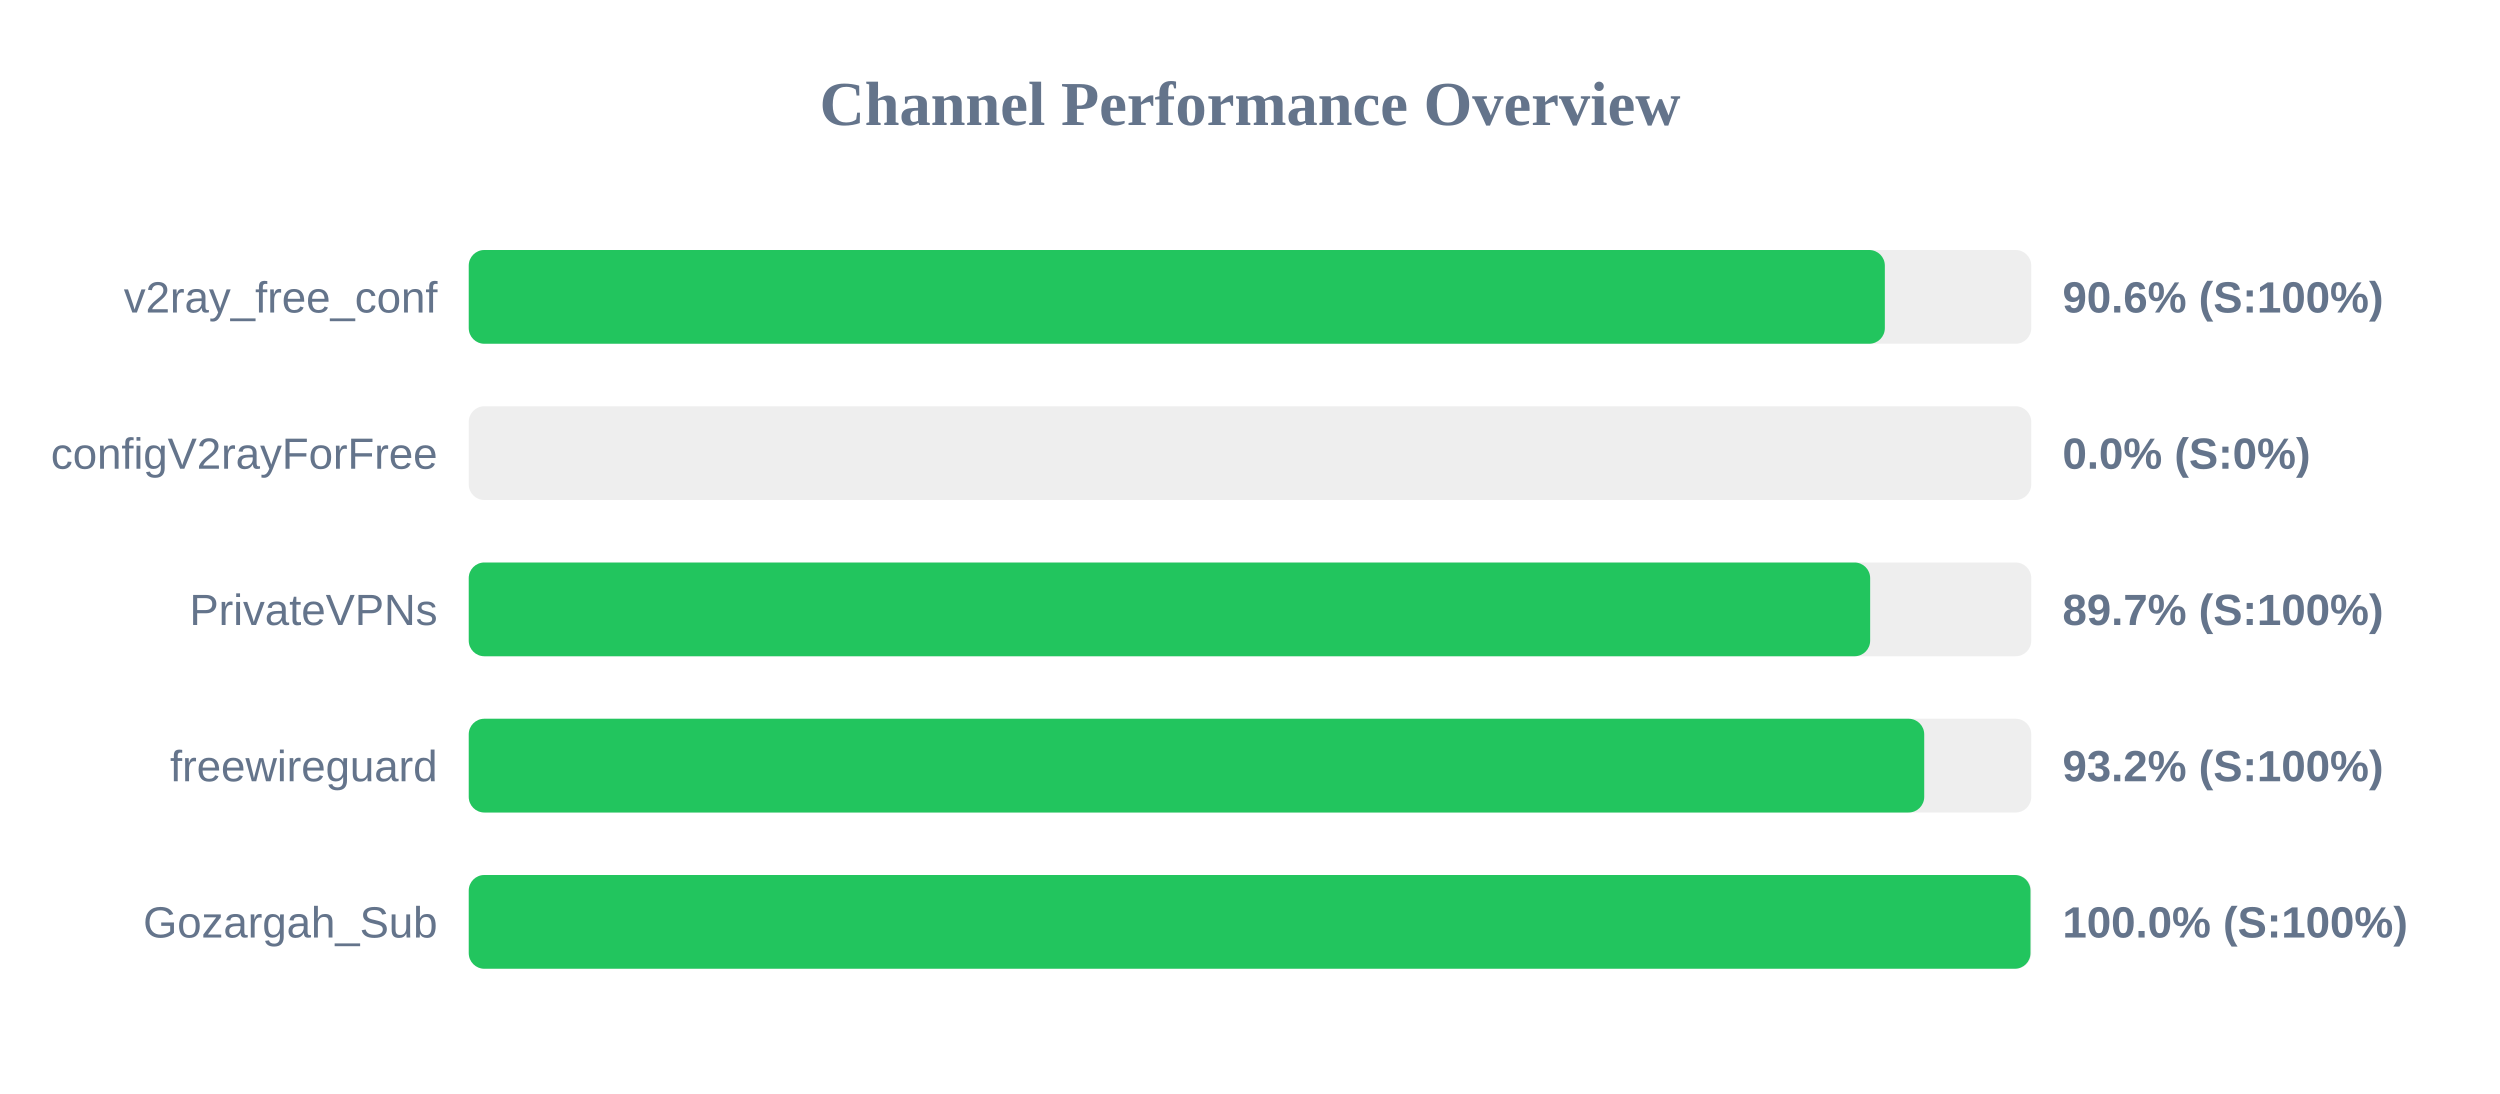
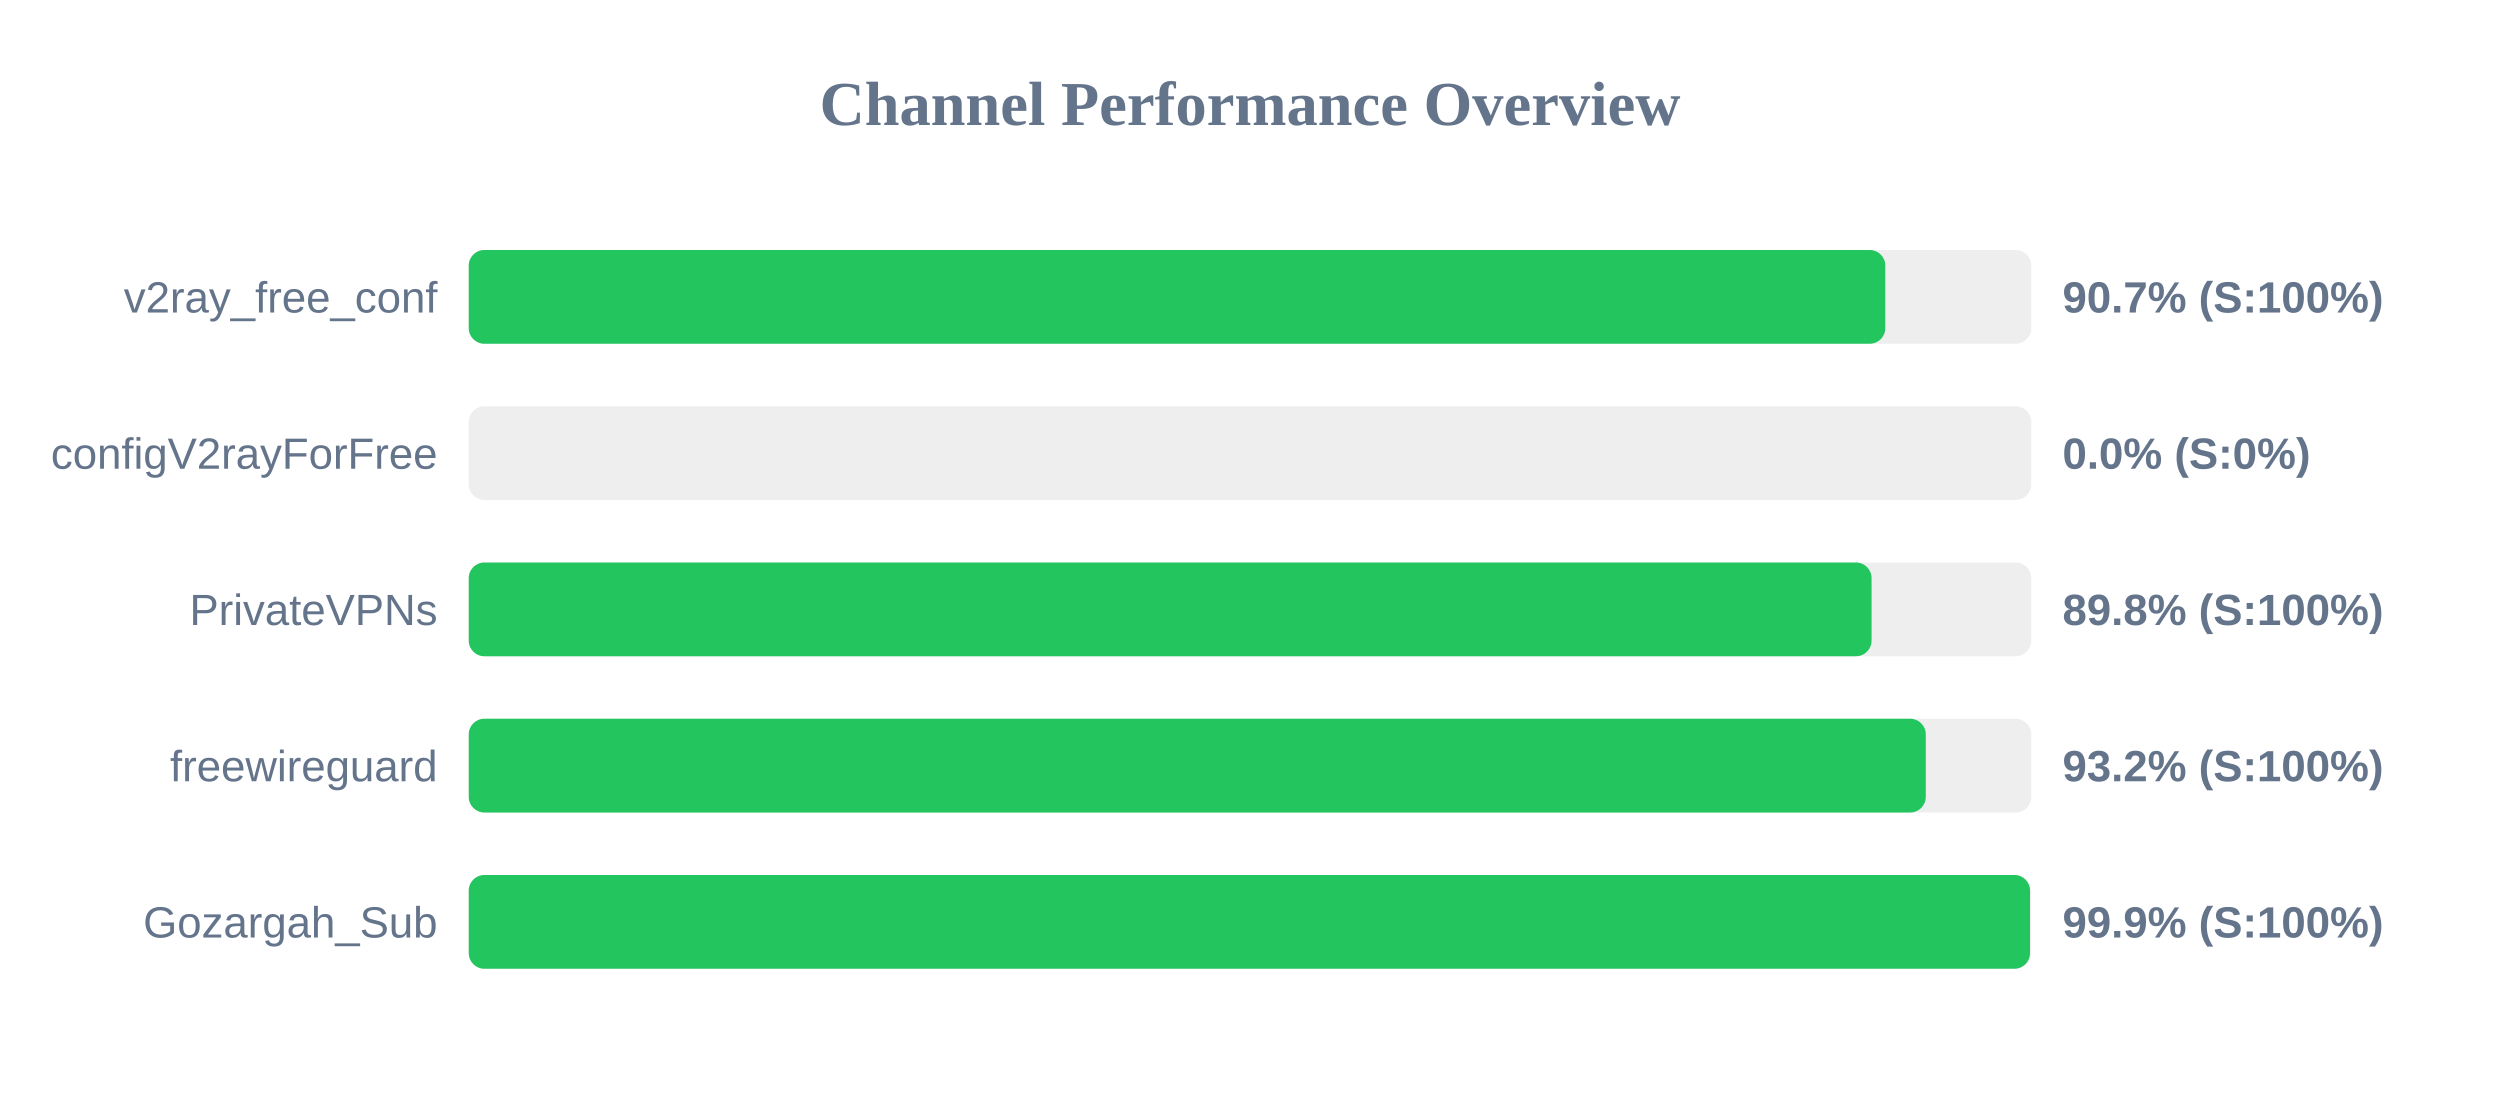
<svg xmlns="http://www.w3.org/2000/svg" width="800" height="350" version="1.1">
  <style>
        .row { font: 14px Arial; fill: #64748b; }
        .score { font: bold 14px Arial; fill: #64748b; }
    </style>
  <text x="400" y="40" text-anchor="middle" font-size="20px" font-weight="bold" fill="#64748b">Channel Performance Overview</text>
  <rect x="150" y="80" width="500" height="30" fill="#eee" rx="5" />
-   <rect x="150" y="80" width="453.15" height="30" fill="#22c55e" rx="5" />
+   <rect x="150" y="80" width="453.3" height="30" fill="#22c55e" rx="5" />
  <text x="140" y="100" text-anchor="end" class="row">v2ray_free_conf</text>
-   <text x="660" y="100" text-anchor="start" class="score">90.6% (S:100%)</text>
+   <text x="660" y="100" text-anchor="start" class="score">90.7% (S:100%)</text>
  <rect x="150" y="130" width="500" height="30" fill="#eee" rx="5" />
  <rect x="150" y="130" width="0.0" height="30" fill="#ef4444" rx="5" />
  <text x="140" y="150" text-anchor="end" class="row">configV2rayForFree</text>
  <text x="660" y="150" text-anchor="start" class="score">0.0% (S:0%)</text>
  <rect x="150" y="180" width="500" height="30" fill="#eee" rx="5" />
-   <rect x="150" y="180" width="448.45" height="30" fill="#22c55e" rx="5" />
+   <rect x="150" y="180" width="448.9" height="30" fill="#22c55e" rx="5" />
  <text x="140" y="200" text-anchor="end" class="row">PrivateVPNs</text>
-   <text x="660" y="200" text-anchor="start" class="score">89.7% (S:100%)</text>
+   <text x="660" y="200" text-anchor="start" class="score">89.8% (S:100%)</text>
  <rect x="150" y="230" width="500" height="30" fill="#eee" rx="5" />
-   <rect x="150" y="230" width="465.75" height="30" fill="#22c55e" rx="5" />
+   <rect x="150" y="230" width="466.25" height="30" fill="#22c55e" rx="5" />
  <text x="140" y="250" text-anchor="end" class="row">freewireguard</text>
  <text x="660" y="250" text-anchor="start" class="score">93.2% (S:100%)</text>
  <rect x="150" y="280" width="500" height="30" fill="#eee" rx="5" />
-   <rect x="150" y="280" width="499.75" height="30" fill="#22c55e" rx="5" />
+   <rect x="150" y="280" width="499.6" height="30" fill="#22c55e" rx="5" />
  <text x="140" y="300" text-anchor="end" class="row">Gozargah_Sub</text>
-   <text x="660" y="300" text-anchor="start" class="score">100.0% (S:100%)</text>
+   <text x="660" y="300" text-anchor="start" class="score">99.9% (S:100%)</text>
</svg>
